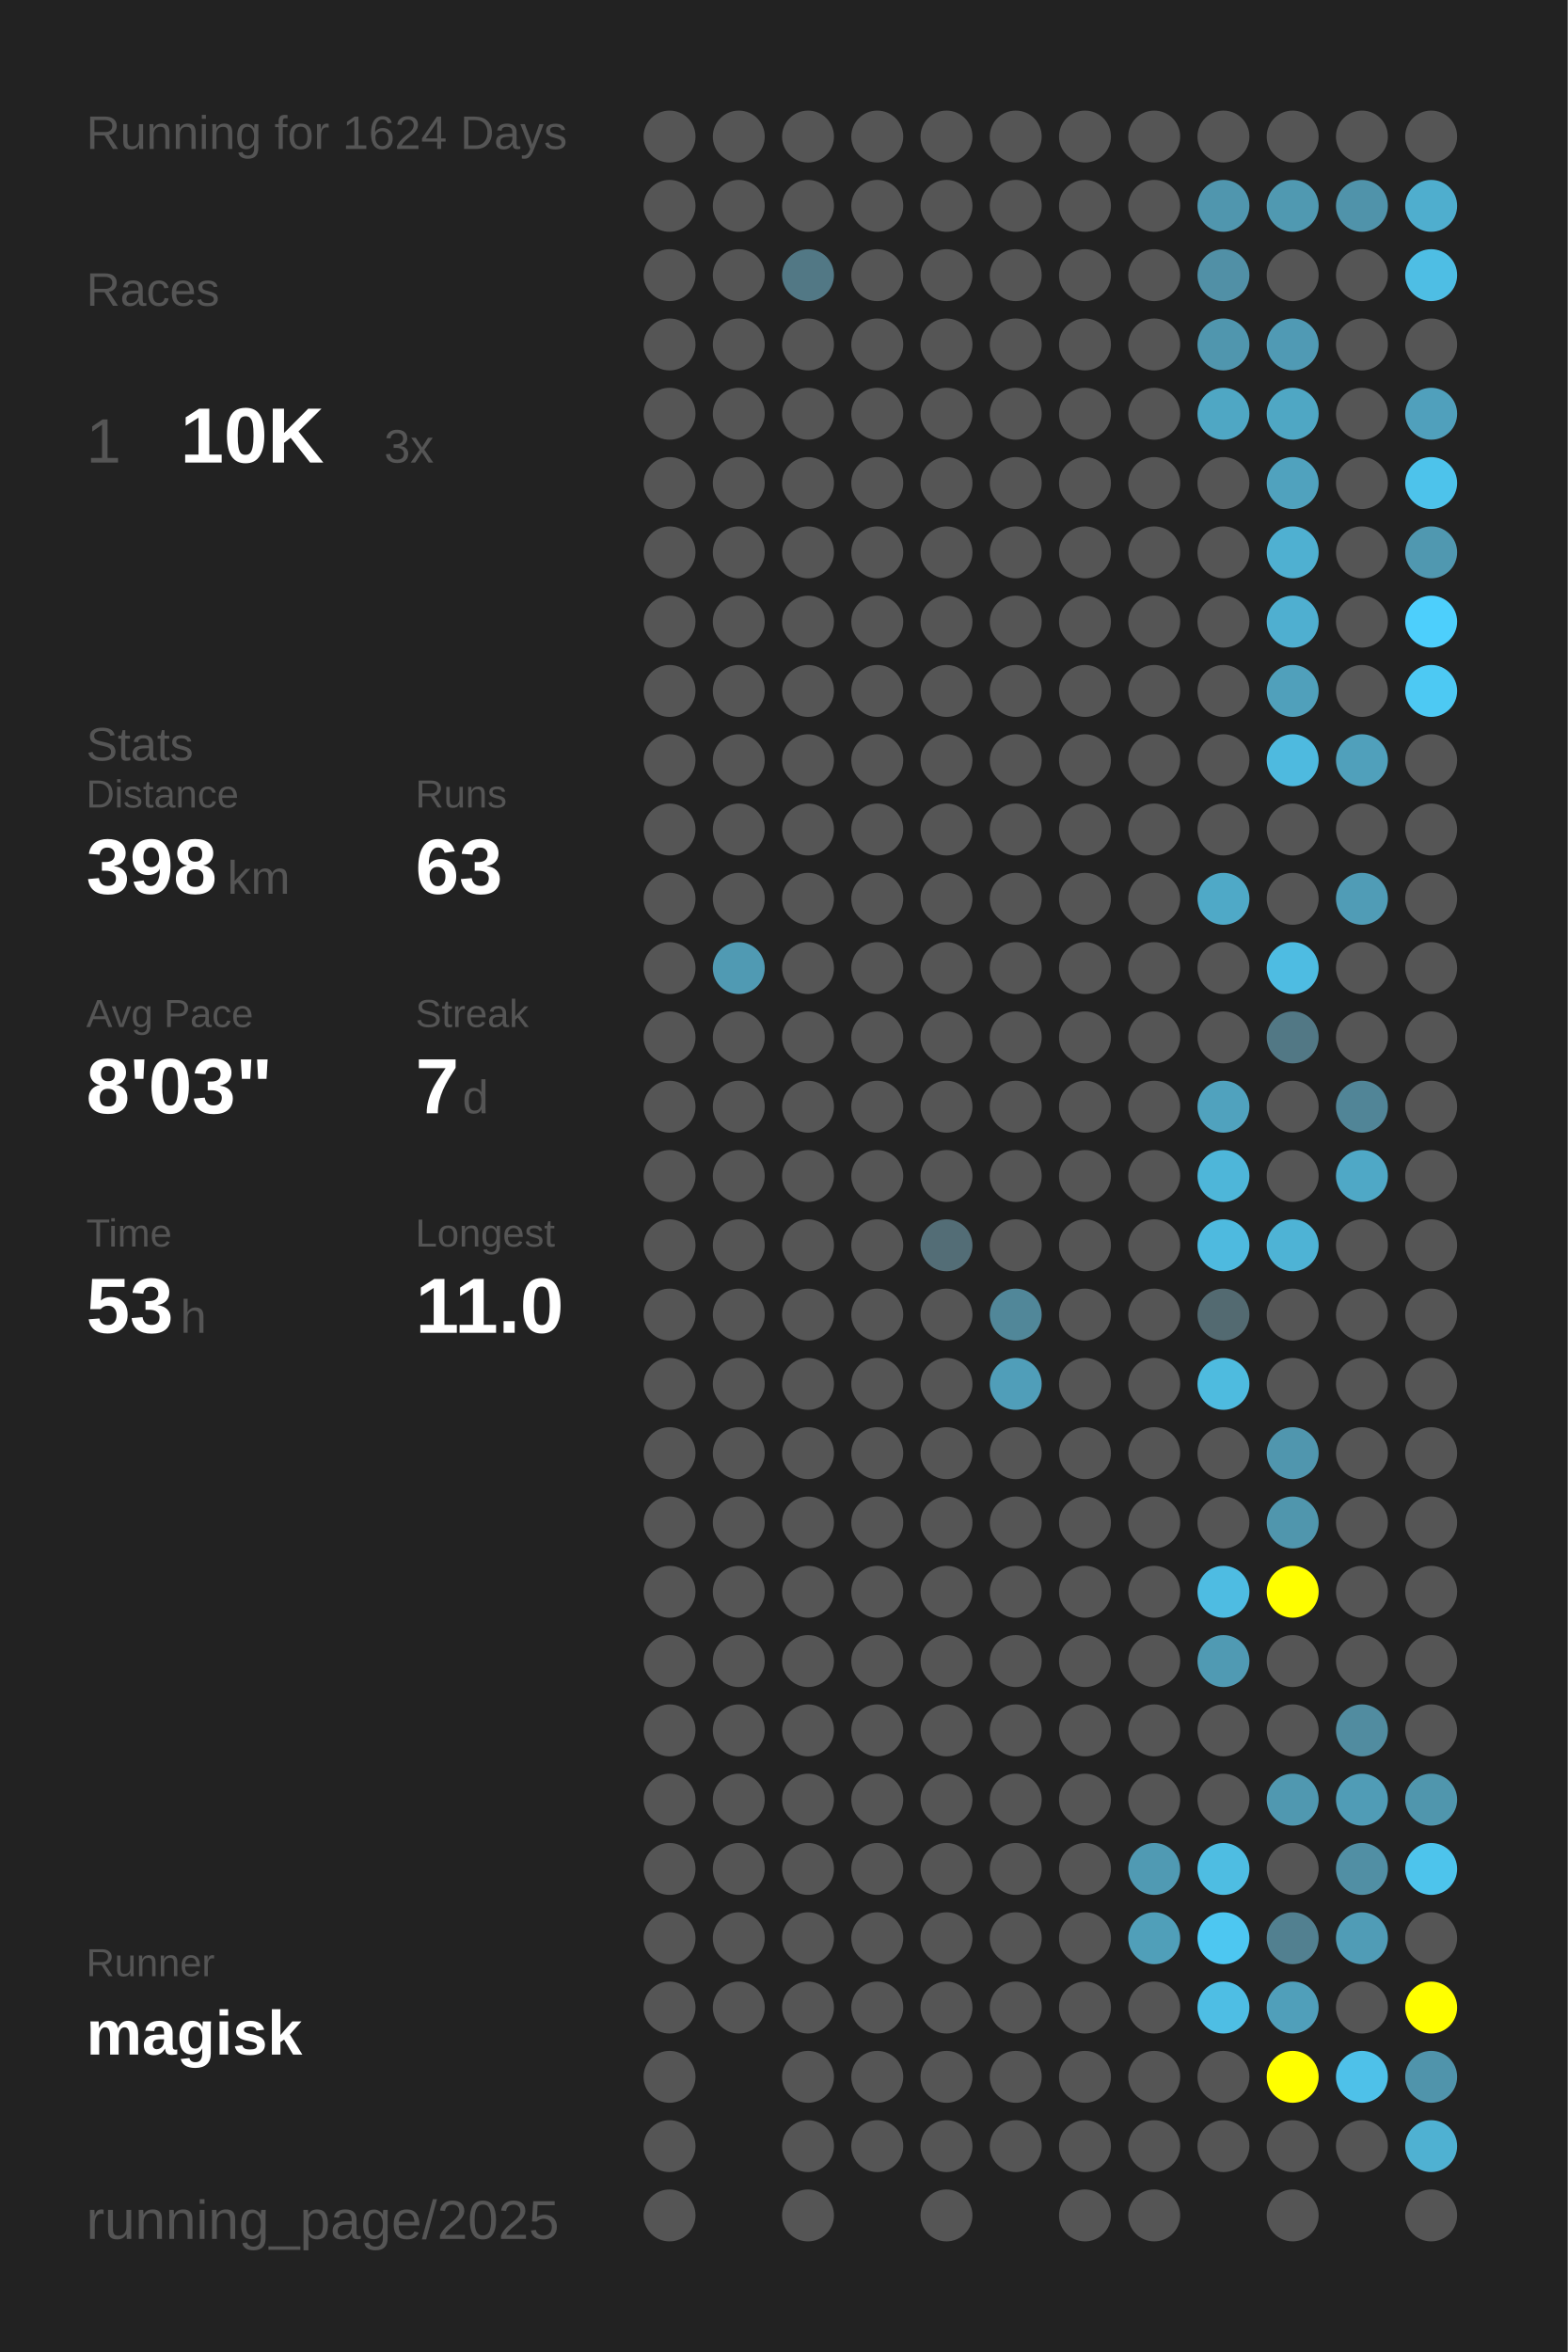
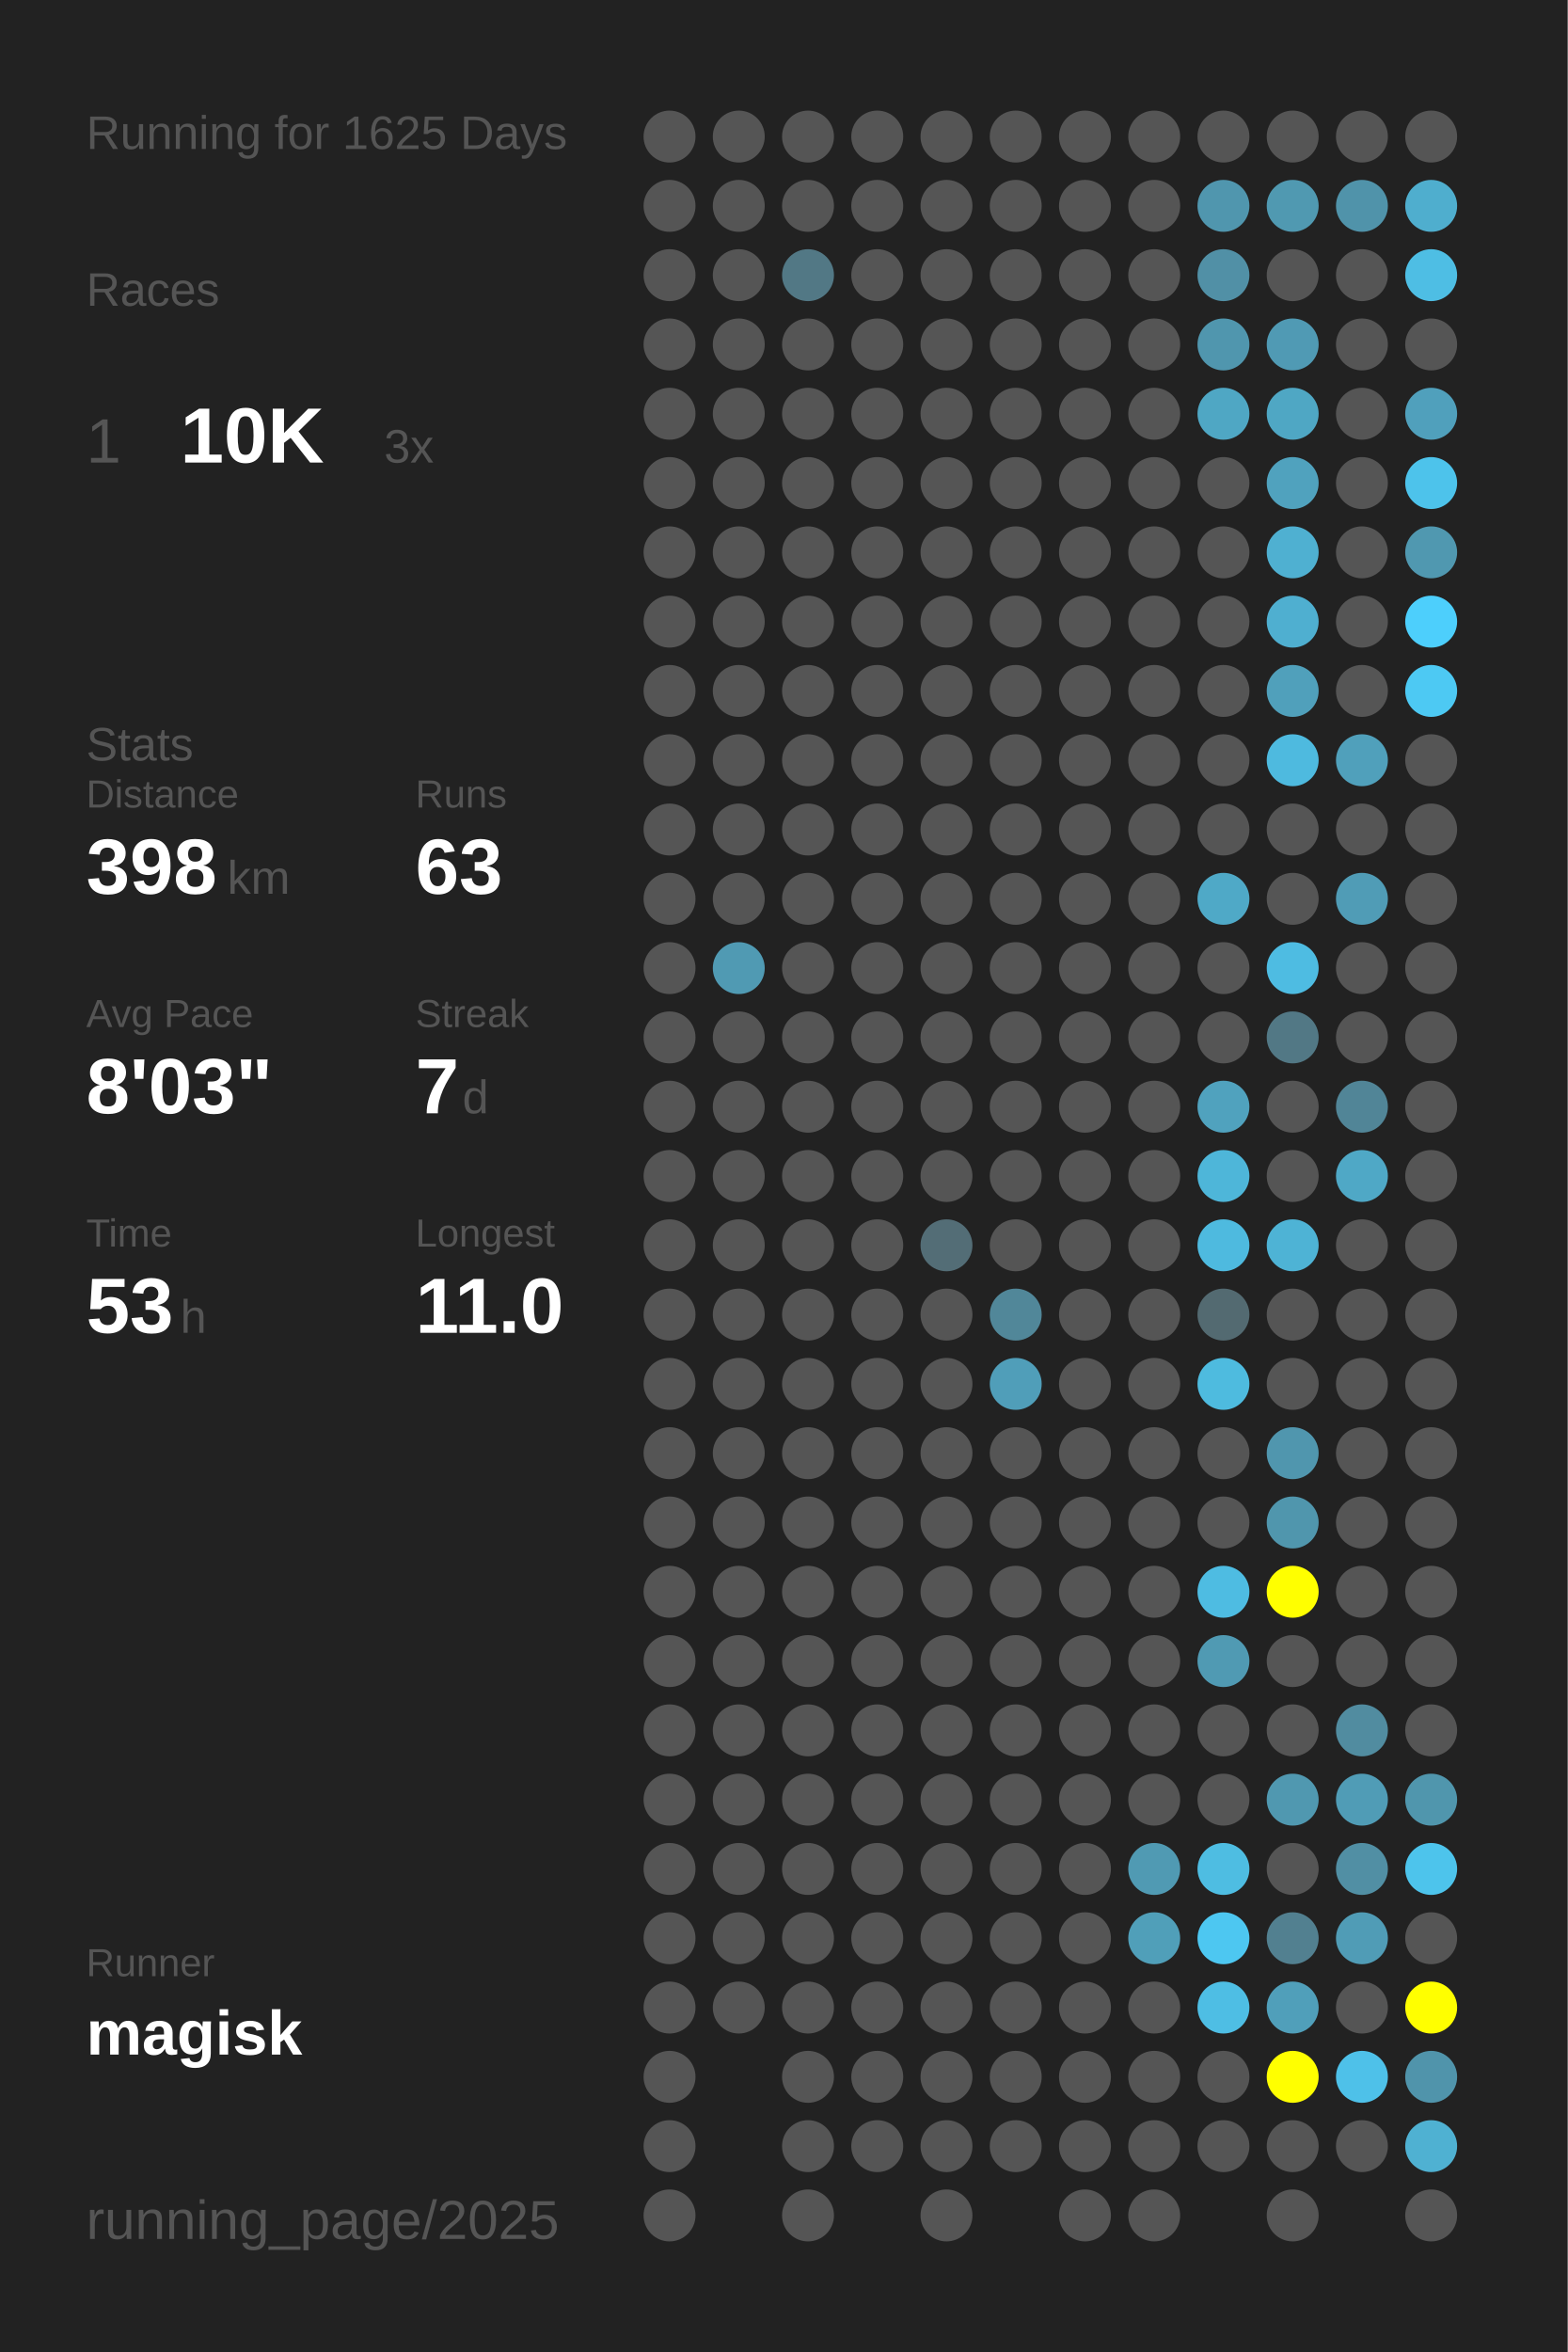
<svg xmlns="http://www.w3.org/2000/svg" baseProfile="full" height="300mm" version="1.1" viewBox="0,0,200,300" width="200mm">
  <defs />
  <rect fill="#222222" height="300" width="200" x="0" y="0" />
-   <text fill="#555555" style="font-size:6px; font-family:Arial;" x="11" y="19">Running for 1624 Days</text>
+   <text fill="#555555" style="font-size:6px; font-family:Arial;" x="11" y="19">Running for 1625 Days</text>
  <text fill="#555555" style="font-size:6px; font-family:Arial;" x="11" y="39">Races</text>
  <text fill="#555555" style="font-size:8px; font-family:Arial;" x="11" y="59">1</text>
  <text fill="#FFFFFF" style="font-size:10px; font-family:Arial; font-weight:bold;" x="23" y="59">10K</text>
  <text fill="#555555" style="font-size:6px; font-family:Arial;" x="49" y="59">3x</text>
  <text fill="#555555" style="font-size:6px; font-family:Arial;" x="11" y="97">Stats</text>
  <text fill="#555555" style="font-size:5px; font-family:Arial;" x="11" y="103">Distance</text>
  <text fill="#FFFFFF" style="font-size:10px; font-family:Arial; font-weight:bold;" x="11" y="114">398</text>
  <text fill="#555555" style="font-size:6px; font-family:Arial;" x="29" y="114">km</text>
  <text fill="#555555" style="font-size:5px; font-family:Arial;" x="53" y="103">Runs</text>
  <text fill="#FFFFFF" style="font-size:10px; font-family:Arial; font-weight:bold;" x="53" y="114">63</text>
  <text fill="#555555" style="font-size:5px; font-family:Arial;" x="11" y="131">Avg Pace</text>
  <text fill="#FFFFFF" style="font-size:10px; font-family:Arial; font-weight:bold;" x="11" y="142">8'03"</text>
  <text fill="#555555" style="font-size:5px; font-family:Arial;" x="53" y="131">Streak</text>
  <text fill="#FFFFFF" style="font-size:10px; font-family:Arial; font-weight:bold;" x="53" y="142">7</text>
  <text fill="#555555" style="font-size:6px; font-family:Arial;" x="59" y="142">d</text>
  <text fill="#555555" style="font-size:5px; font-family:Arial;" x="11" y="159">Time</text>
  <text fill="#FFFFFF" style="font-size:10px; font-family:Arial; font-weight:bold;" x="11" y="170">53</text>
  <text fill="#555555" style="font-size:6px; font-family:Arial;" x="23" y="170">h</text>
  <text fill="#555555" style="font-size:5px; font-family:Arial;" x="53" y="159">Longest</text>
  <text fill="#FFFFFF" style="font-size:10px; font-family:Arial; font-weight:bold;" x="53" y="170">11.0</text>
  <text fill="#555555" style="font-size:5px; font-family:Arial;" x="11" y="252.065">Runner</text>
  <text fill="#FFFFFF" style="font-size:8px; font-family:Arial; font-weight:bold;" x="11" y="262.065">magisk</text>
  <text fill="#555555" style="font-size:7px; font-family:Arial;" x="11" y="285.581">running_page/2025</text>
  <circle cx="85.417" cy="17.419" fill="#555555" r="3.312" />
  <circle cx="85.417" cy="26.258" fill="#555555" r="3.312" />
  <circle cx="85.417" cy="35.097" fill="#555555" r="3.312" />
  <circle cx="85.417" cy="43.935" fill="#555555" r="3.312" />
  <circle cx="85.417" cy="52.774" fill="#555555" r="3.312" />
  <circle cx="85.417" cy="61.613" fill="#555555" r="3.312" />
  <circle cx="85.417" cy="70.452" fill="#555555" r="3.312" />
  <circle cx="85.417" cy="79.29" fill="#555555" r="3.312" />
  <circle cx="85.417" cy="88.129" fill="#555555" r="3.312" />
  <circle cx="85.417" cy="96.968" fill="#555555" r="3.312" />
  <circle cx="85.417" cy="105.806" fill="#555555" r="3.312" />
  <circle cx="85.417" cy="114.645" fill="#555555" r="3.312" />
  <circle cx="85.417" cy="123.484" fill="#555555" r="3.312" />
  <circle cx="85.417" cy="132.323" fill="#555555" r="3.312" />
  <circle cx="85.417" cy="141.161" fill="#555555" r="3.312" />
  <circle cx="85.417" cy="150" fill="#555555" r="3.312" />
  <circle cx="85.417" cy="158.839" fill="#555555" r="3.312" />
  <circle cx="85.417" cy="167.677" fill="#555555" r="3.312" />
  <circle cx="85.417" cy="176.516" fill="#555555" r="3.312" />
  <circle cx="85.417" cy="185.355" fill="#555555" r="3.312" />
  <circle cx="85.417" cy="194.194" fill="#555555" r="3.312" />
  <circle cx="85.417" cy="203.032" fill="#555555" r="3.312" />
  <circle cx="85.417" cy="211.871" fill="#555555" r="3.312" />
  <circle cx="85.417" cy="220.71" fill="#555555" r="3.312" />
  <circle cx="85.417" cy="229.548" fill="#555555" r="3.312" />
  <circle cx="85.417" cy="238.387" fill="#555555" r="3.312" />
  <circle cx="85.417" cy="247.226" fill="#555555" r="3.312" />
  <circle cx="85.417" cy="256.065" fill="#555555" r="3.312" />
  <circle cx="85.417" cy="264.903" fill="#555555" r="3.312" />
  <circle cx="85.417" cy="273.742" fill="#555555" r="3.312" />
  <circle cx="85.417" cy="282.581" fill="#555555" r="3.312" />
  <circle cx="94.25" cy="17.419" fill="#555555" r="3.312" />
  <circle cx="94.25" cy="26.258" fill="#555555" r="3.312" />
  <circle cx="94.25" cy="35.097" fill="#555555" r="3.312" />
  <circle cx="94.25" cy="43.935" fill="#555555" r="3.312" />
  <circle cx="94.25" cy="52.774" fill="#555555" r="3.312" />
  <circle cx="94.25" cy="61.613" fill="#555555" r="3.312" />
  <circle cx="94.25" cy="70.452" fill="#555555" r="3.312" />
  <circle cx="94.25" cy="79.29" fill="#555555" r="3.312" />
  <circle cx="94.25" cy="88.129" fill="#555555" r="3.312" />
  <circle cx="94.25" cy="96.968" fill="#555555" r="3.312" />
  <circle cx="94.25" cy="105.806" fill="#555555" r="3.312" />
  <circle cx="94.25" cy="114.645" fill="#555555" r="3.312" />
  <circle cx="94.25" cy="123.484" fill="#509ab3" r="3.312" />
  <circle cx="94.25" cy="132.323" fill="#555555" r="3.312" />
  <circle cx="94.25" cy="141.161" fill="#555555" r="3.312" />
  <circle cx="94.25" cy="150" fill="#555555" r="3.312" />
  <circle cx="94.25" cy="158.839" fill="#555555" r="3.312" />
  <circle cx="94.25" cy="167.677" fill="#555555" r="3.312" />
  <circle cx="94.25" cy="176.516" fill="#555555" r="3.312" />
  <circle cx="94.25" cy="185.355" fill="#555555" r="3.312" />
  <circle cx="94.25" cy="194.194" fill="#555555" r="3.312" />
  <circle cx="94.25" cy="203.032" fill="#555555" r="3.312" />
  <circle cx="94.25" cy="211.871" fill="#555555" r="3.312" />
  <circle cx="94.25" cy="220.71" fill="#555555" r="3.312" />
  <circle cx="94.25" cy="229.548" fill="#555555" r="3.312" />
  <circle cx="94.25" cy="238.387" fill="#555555" r="3.312" />
  <circle cx="94.25" cy="247.226" fill="#555555" r="3.312" />
  <circle cx="94.25" cy="256.065" fill="#555555" r="3.312" />
  <circle cx="103.083" cy="17.419" fill="#555555" r="3.312" />
  <circle cx="103.083" cy="26.258" fill="#555555" r="3.312" />
  <circle cx="103.083" cy="35.097" fill="#527885" r="3.312" />
  <circle cx="103.083" cy="43.935" fill="#555555" r="3.312" />
  <circle cx="103.083" cy="52.774" fill="#555555" r="3.312" />
  <circle cx="103.083" cy="61.613" fill="#555555" r="3.312" />
  <circle cx="103.083" cy="70.452" fill="#555555" r="3.312" />
  <circle cx="103.083" cy="79.29" fill="#555555" r="3.312" />
  <circle cx="103.083" cy="88.129" fill="#555555" r="3.312" />
  <circle cx="103.083" cy="96.968" fill="#555555" r="3.312" />
  <circle cx="103.083" cy="105.806" fill="#555555" r="3.312" />
  <circle cx="103.083" cy="114.645" fill="#555555" r="3.312" />
  <circle cx="103.083" cy="123.484" fill="#555555" r="3.312" />
  <circle cx="103.083" cy="132.323" fill="#555555" r="3.312" />
  <circle cx="103.083" cy="141.161" fill="#555555" r="3.312" />
  <circle cx="103.083" cy="150" fill="#555555" r="3.312" />
  <circle cx="103.083" cy="158.839" fill="#555555" r="3.312" />
  <circle cx="103.083" cy="167.677" fill="#555555" r="3.312" />
  <circle cx="103.083" cy="176.516" fill="#555555" r="3.312" />
  <circle cx="103.083" cy="185.355" fill="#555555" r="3.312" />
  <circle cx="103.083" cy="194.194" fill="#555555" r="3.312" />
  <circle cx="103.083" cy="203.032" fill="#555555" r="3.312" />
  <circle cx="103.083" cy="211.871" fill="#555555" r="3.312" />
  <circle cx="103.083" cy="220.71" fill="#555555" r="3.312" />
  <circle cx="103.083" cy="229.548" fill="#555555" r="3.312" />
  <circle cx="103.083" cy="238.387" fill="#555555" r="3.312" />
  <circle cx="103.083" cy="247.226" fill="#555555" r="3.312" />
  <circle cx="103.083" cy="256.065" fill="#555555" r="3.312" />
  <circle cx="103.083" cy="264.903" fill="#555555" r="3.312" />
  <circle cx="103.083" cy="273.742" fill="#555555" r="3.312" />
  <circle cx="103.083" cy="282.581" fill="#555555" r="3.312" />
  <circle cx="111.917" cy="17.419" fill="#555555" r="3.312" />
  <circle cx="111.917" cy="26.258" fill="#555555" r="3.312" />
  <circle cx="111.917" cy="35.097" fill="#555555" r="3.312" />
  <circle cx="111.917" cy="43.935" fill="#555555" r="3.312" />
  <circle cx="111.917" cy="52.774" fill="#555555" r="3.312" />
  <circle cx="111.917" cy="61.613" fill="#555555" r="3.312" />
  <circle cx="111.917" cy="70.452" fill="#555555" r="3.312" />
  <circle cx="111.917" cy="79.29" fill="#555555" r="3.312" />
  <circle cx="111.917" cy="88.129" fill="#555555" r="3.312" />
  <circle cx="111.917" cy="96.968" fill="#555555" r="3.312" />
  <circle cx="111.917" cy="105.806" fill="#555555" r="3.312" />
  <circle cx="111.917" cy="114.645" fill="#555555" r="3.312" />
  <circle cx="111.917" cy="123.484" fill="#555555" r="3.312" />
  <circle cx="111.917" cy="132.323" fill="#555555" r="3.312" />
  <circle cx="111.917" cy="141.161" fill="#555555" r="3.312" />
  <circle cx="111.917" cy="150" fill="#555555" r="3.312" />
  <circle cx="111.917" cy="158.839" fill="#555555" r="3.312" />
  <circle cx="111.917" cy="167.677" fill="#555555" r="3.312" />
  <circle cx="111.917" cy="176.516" fill="#555555" r="3.312" />
  <circle cx="111.917" cy="185.355" fill="#555555" r="3.312" />
  <circle cx="111.917" cy="194.194" fill="#555555" r="3.312" />
  <circle cx="111.917" cy="203.032" fill="#555555" r="3.312" />
  <circle cx="111.917" cy="211.871" fill="#555555" r="3.312" />
  <circle cx="111.917" cy="220.71" fill="#555555" r="3.312" />
  <circle cx="111.917" cy="229.548" fill="#555555" r="3.312" />
  <circle cx="111.917" cy="238.387" fill="#555555" r="3.312" />
  <circle cx="111.917" cy="247.226" fill="#555555" r="3.312" />
  <circle cx="111.917" cy="256.065" fill="#555555" r="3.312" />
  <circle cx="111.917" cy="264.903" fill="#555555" r="3.312" />
  <circle cx="111.917" cy="273.742" fill="#555555" r="3.312" />
  <circle cx="120.75" cy="17.419" fill="#555555" r="3.312" />
  <circle cx="120.75" cy="26.258" fill="#555555" r="3.312" />
  <circle cx="120.75" cy="35.097" fill="#555555" r="3.312" />
  <circle cx="120.75" cy="43.935" fill="#555555" r="3.312" />
  <circle cx="120.75" cy="52.774" fill="#555555" r="3.312" />
  <circle cx="120.75" cy="61.613" fill="#555555" r="3.312" />
  <circle cx="120.75" cy="70.452" fill="#555555" r="3.312" />
  <circle cx="120.75" cy="79.29" fill="#555555" r="3.312" />
  <circle cx="120.75" cy="88.129" fill="#555555" r="3.312" />
  <circle cx="120.75" cy="96.968" fill="#555555" r="3.312" />
  <circle cx="120.75" cy="105.806" fill="#555555" r="3.312" />
  <circle cx="120.75" cy="114.645" fill="#555555" r="3.312" />
  <circle cx="120.75" cy="123.484" fill="#555555" r="3.312" />
  <circle cx="120.75" cy="132.323" fill="#555555" r="3.312" />
  <circle cx="120.75" cy="141.161" fill="#555555" r="3.312" />
  <circle cx="120.75" cy="150" fill="#555555" r="3.312" />
  <circle cx="120.75" cy="158.839" fill="#536d76" r="3.312" />
  <circle cx="120.75" cy="167.677" fill="#555555" r="3.312" />
  <circle cx="120.75" cy="176.516" fill="#555555" r="3.312" />
  <circle cx="120.75" cy="185.355" fill="#555555" r="3.312" />
  <circle cx="120.75" cy="194.194" fill="#555555" r="3.312" />
  <circle cx="120.75" cy="203.032" fill="#555555" r="3.312" />
  <circle cx="120.75" cy="211.871" fill="#555555" r="3.312" />
  <circle cx="120.75" cy="220.71" fill="#555555" r="3.312" />
  <circle cx="120.75" cy="229.548" fill="#555555" r="3.312" />
  <circle cx="120.75" cy="238.387" fill="#555555" r="3.312" />
  <circle cx="120.75" cy="247.226" fill="#555555" r="3.312" />
  <circle cx="120.75" cy="256.065" fill="#555555" r="3.312" />
  <circle cx="120.75" cy="264.903" fill="#555555" r="3.312" />
  <circle cx="120.75" cy="273.742" fill="#555555" r="3.312" />
  <circle cx="120.75" cy="282.581" fill="#555555" r="3.312" />
  <circle cx="129.583" cy="17.419" fill="#555555" r="3.312" />
  <circle cx="129.583" cy="26.258" fill="#555555" r="3.312" />
  <circle cx="129.583" cy="35.097" fill="#555555" r="3.312" />
  <circle cx="129.583" cy="43.935" fill="#555555" r="3.312" />
  <circle cx="129.583" cy="52.774" fill="#555555" r="3.312" />
  <circle cx="129.583" cy="61.613" fill="#555555" r="3.312" />
  <circle cx="129.583" cy="70.452" fill="#555555" r="3.312" />
  <circle cx="129.583" cy="79.29" fill="#555555" r="3.312" />
  <circle cx="129.583" cy="88.129" fill="#555555" r="3.312" />
  <circle cx="129.583" cy="96.968" fill="#555555" r="3.312" />
  <circle cx="129.583" cy="105.806" fill="#555555" r="3.312" />
  <circle cx="129.583" cy="114.645" fill="#555555" r="3.312" />
  <circle cx="129.583" cy="123.484" fill="#555555" r="3.312" />
  <circle cx="129.583" cy="132.323" fill="#555555" r="3.312" />
  <circle cx="129.583" cy="141.161" fill="#555555" r="3.312" />
  <circle cx="129.583" cy="150" fill="#555555" r="3.312" />
  <circle cx="129.583" cy="158.839" fill="#555555" r="3.312" />
  <circle cx="129.583" cy="167.677" fill="#518799" r="3.312" />
  <circle cx="129.583" cy="176.516" fill="#509eb9" r="3.312" />
  <circle cx="129.583" cy="185.355" fill="#555555" r="3.312" />
  <circle cx="129.583" cy="194.194" fill="#555555" r="3.312" />
  <circle cx="129.583" cy="203.032" fill="#555555" r="3.312" />
  <circle cx="129.583" cy="211.871" fill="#555555" r="3.312" />
  <circle cx="129.583" cy="220.71" fill="#555555" r="3.312" />
  <circle cx="129.583" cy="229.548" fill="#555555" r="3.312" />
  <circle cx="129.583" cy="238.387" fill="#555555" r="3.312" />
  <circle cx="129.583" cy="247.226" fill="#555555" r="3.312" />
  <circle cx="129.583" cy="256.065" fill="#555555" r="3.312" />
  <circle cx="129.583" cy="264.903" fill="#555555" r="3.312" />
  <circle cx="129.583" cy="273.742" fill="#555555" r="3.312" />
  <circle cx="138.417" cy="17.419" fill="#555555" r="3.312" />
  <circle cx="138.417" cy="26.258" fill="#555555" r="3.312" />
  <circle cx="138.417" cy="35.097" fill="#555555" r="3.312" />
  <circle cx="138.417" cy="43.935" fill="#555555" r="3.312" />
  <circle cx="138.417" cy="52.774" fill="#555555" r="3.312" />
  <circle cx="138.417" cy="61.613" fill="#555555" r="3.312" />
  <circle cx="138.417" cy="70.452" fill="#555555" r="3.312" />
  <circle cx="138.417" cy="79.29" fill="#555555" r="3.312" />
  <circle cx="138.417" cy="88.129" fill="#555555" r="3.312" />
  <circle cx="138.417" cy="96.968" fill="#555555" r="3.312" />
  <circle cx="138.417" cy="105.806" fill="#555555" r="3.312" />
  <circle cx="138.417" cy="114.645" fill="#555555" r="3.312" />
  <circle cx="138.417" cy="123.484" fill="#555555" r="3.312" />
  <circle cx="138.417" cy="132.323" fill="#555555" r="3.312" />
  <circle cx="138.417" cy="141.161" fill="#555555" r="3.312" />
  <circle cx="138.417" cy="150" fill="#555555" r="3.312" />
  <circle cx="138.417" cy="158.839" fill="#555555" r="3.312" />
  <circle cx="138.417" cy="167.677" fill="#555555" r="3.312" />
  <circle cx="138.417" cy="176.516" fill="#555555" r="3.312" />
  <circle cx="138.417" cy="185.355" fill="#555555" r="3.312" />
  <circle cx="138.417" cy="194.194" fill="#555555" r="3.312" />
  <circle cx="138.417" cy="203.032" fill="#555555" r="3.312" />
  <circle cx="138.417" cy="211.871" fill="#555555" r="3.312" />
  <circle cx="138.417" cy="220.71" fill="#555555" r="3.312" />
  <circle cx="138.417" cy="229.548" fill="#555555" r="3.312" />
  <circle cx="138.417" cy="238.387" fill="#555555" r="3.312" />
  <circle cx="138.417" cy="247.226" fill="#555555" r="3.312" />
  <circle cx="138.417" cy="256.065" fill="#555555" r="3.312" />
  <circle cx="138.417" cy="264.903" fill="#555555" r="3.312" />
  <circle cx="138.417" cy="273.742" fill="#555555" r="3.312" />
  <circle cx="138.417" cy="282.581" fill="#555555" r="3.312" />
  <circle cx="147.25" cy="17.419" fill="#555555" r="3.312" />
  <circle cx="147.25" cy="26.258" fill="#555555" r="3.312" />
  <circle cx="147.25" cy="35.097" fill="#555555" r="3.312" />
  <circle cx="147.25" cy="43.935" fill="#555555" r="3.312" />
  <circle cx="147.25" cy="52.774" fill="#555555" r="3.312" />
  <circle cx="147.25" cy="61.613" fill="#555555" r="3.312" />
  <circle cx="147.25" cy="70.452" fill="#555555" r="3.312" />
  <circle cx="147.25" cy="79.29" fill="#555555" r="3.312" />
  <circle cx="147.25" cy="88.129" fill="#555555" r="3.312" />
  <circle cx="147.25" cy="96.968" fill="#555555" r="3.312" />
  <circle cx="147.25" cy="105.806" fill="#555555" r="3.312" />
  <circle cx="147.25" cy="114.645" fill="#555555" r="3.312" />
  <circle cx="147.25" cy="123.484" fill="#555555" r="3.312" />
  <circle cx="147.25" cy="132.323" fill="#555555" r="3.312" />
  <circle cx="147.25" cy="141.161" fill="#555555" r="3.312" />
  <circle cx="147.25" cy="150" fill="#555555" r="3.312" />
  <circle cx="147.25" cy="158.839" fill="#555555" r="3.312" />
  <circle cx="147.25" cy="167.677" fill="#555555" r="3.312" />
  <circle cx="147.25" cy="176.516" fill="#555555" r="3.312" />
  <circle cx="147.25" cy="185.355" fill="#555555" r="3.312" />
  <circle cx="147.25" cy="194.194" fill="#555555" r="3.312" />
  <circle cx="147.25" cy="203.032" fill="#555555" r="3.312" />
  <circle cx="147.25" cy="211.871" fill="#555555" r="3.312" />
  <circle cx="147.25" cy="220.71" fill="#555555" r="3.312" />
  <circle cx="147.25" cy="229.548" fill="#555555" r="3.312" />
  <circle cx="147.25" cy="238.387" fill="#509ab3" r="3.312" />
  <circle cx="147.25" cy="247.226" fill="#509fb9" r="3.312" />
  <circle cx="147.25" cy="256.065" fill="#555555" r="3.312" />
  <circle cx="147.25" cy="264.903" fill="#555555" r="3.312" />
  <circle cx="147.25" cy="273.742" fill="#555555" r="3.312" />
  <circle cx="147.25" cy="282.581" fill="#555555" r="3.312" />
  <circle cx="156.083" cy="17.419" fill="#555555" r="3.312" />
  <circle cx="156.083" cy="26.258" fill="#5096ae" r="3.312" />
  <circle cx="156.083" cy="35.097" fill="#5190a6" r="3.312" />
  <circle cx="156.083" cy="43.935" fill="#5096ae" r="3.312" />
  <circle cx="156.083" cy="52.774" fill="#4fa7c4" r="3.312" />
  <circle cx="156.083" cy="61.613" fill="#555555" r="3.312" />
  <circle cx="156.083" cy="70.452" fill="#555555" r="3.312" />
  <circle cx="156.083" cy="79.29" fill="#555555" r="3.312" />
  <circle cx="156.083" cy="88.129" fill="#555555" r="3.312" />
  <circle cx="156.083" cy="96.968" fill="#555555" r="3.312" />
  <circle cx="156.083" cy="105.806" fill="#555555" r="3.312" />
  <circle cx="156.083" cy="114.645" fill="#4fa9c7" r="3.312" />
  <circle cx="156.083" cy="123.484" fill="#555555" r="3.312" />
  <circle cx="156.083" cy="132.323" fill="#555555" r="3.312" />
  <circle cx="156.083" cy="141.161" fill="#50a2be" r="3.312" />
  <circle cx="156.083" cy="150" fill="#4eb6d9" r="3.312" />
  <circle cx="156.083" cy="158.839" fill="#4ebadf" r="3.312" />
  <circle cx="156.083" cy="167.677" fill="#536a71" r="3.312" />
  <circle cx="156.083" cy="176.516" fill="#4ebbdf" r="3.312" />
  <circle cx="156.083" cy="185.355" fill="#555555" r="3.312" />
  <circle cx="156.083" cy="194.194" fill="#555555" r="3.312" />
  <circle cx="156.083" cy="203.032" fill="#4ebce2" r="3.312" />
  <circle cx="156.083" cy="211.871" fill="#509ab3" r="3.312" />
  <circle cx="156.083" cy="220.71" fill="#555555" r="3.312" />
  <circle cx="156.083" cy="229.548" fill="#555555" r="3.312" />
  <circle cx="156.083" cy="238.387" fill="#4ebde2" r="3.312" />
  <circle cx="156.083" cy="247.226" fill="#4dc7f1" r="3.312" />
  <circle cx="156.083" cy="256.065" fill="#4ebee4" r="3.312" />
  <circle cx="156.083" cy="264.903" fill="#555555" r="3.312" />
  <circle cx="156.083" cy="273.742" fill="#555555" r="3.312" />
  <circle cx="164.917" cy="17.419" fill="#555555" r="3.312" />
  <circle cx="164.917" cy="26.258" fill="#5099b1" r="3.312" />
  <circle cx="164.917" cy="35.097" fill="#555555" r="3.312" />
  <circle cx="164.917" cy="43.935" fill="#509ab4" r="3.312" />
  <circle cx="164.917" cy="52.774" fill="#4fa7c4" r="3.312" />
  <circle cx="164.917" cy="61.613" fill="#50a2be" r="3.312" />
  <circle cx="164.917" cy="70.452" fill="#4fb0d1" r="3.312" />
  <circle cx="164.917" cy="79.29" fill="#4fafd0" r="3.312" />
  <circle cx="164.917" cy="88.129" fill="#50a0bb" r="3.312" />
  <circle cx="164.917" cy="96.968" fill="#4ebadf" r="3.312" />
  <circle cx="164.917" cy="105.806" fill="#555555" r="3.312" />
  <circle cx="164.917" cy="114.645" fill="#555555" r="3.312" />
  <circle cx="164.917" cy="123.484" fill="#4ebce2" r="3.312" />
  <circle cx="164.917" cy="132.323" fill="#527885" r="3.312" />
  <circle cx="164.917" cy="141.161" fill="#555555" r="3.312" />
  <circle cx="164.917" cy="150" fill="#555555" r="3.312" />
  <circle cx="164.917" cy="158.839" fill="#4eb3d5" r="3.312" />
  <circle cx="164.917" cy="167.677" fill="#555555" r="3.312" />
  <circle cx="164.917" cy="176.516" fill="#555555" r="3.312" />
  <circle cx="164.917" cy="185.355" fill="#5096ae" r="3.312" />
  <circle cx="164.917" cy="194.194" fill="#5096ad" r="3.312" />
  <circle cx="164.917" cy="203.032" fill="#FFFF00" r="3.312" />
  <circle cx="164.917" cy="211.871" fill="#555555" r="3.312" />
  <circle cx="164.917" cy="220.71" fill="#555555" r="3.312" />
  <circle cx="164.917" cy="229.548" fill="#5098b0" r="3.312" />
  <circle cx="164.917" cy="238.387" fill="#555555" r="3.312" />
  <circle cx="164.917" cy="247.226" fill="#528090" r="3.312" />
  <circle cx="164.917" cy="256.065" fill="#509fba" r="3.312" />
  <circle cx="164.917" cy="264.903" fill="#FFFF00" r="3.312" />
  <circle cx="164.917" cy="273.742" fill="#555555" r="3.312" />
  <circle cx="164.917" cy="282.581" fill="#555555" r="3.312" />
  <circle cx="173.75" cy="17.419" fill="#555555" r="3.312" />
  <circle cx="173.75" cy="26.258" fill="#5093aa" r="3.312" />
  <circle cx="173.75" cy="35.097" fill="#555555" r="3.312" />
  <circle cx="173.75" cy="43.935" fill="#555555" r="3.312" />
  <circle cx="173.75" cy="52.774" fill="#555555" r="3.312" />
  <circle cx="173.75" cy="61.613" fill="#555555" r="3.312" />
  <circle cx="173.75" cy="70.452" fill="#555555" r="3.312" />
  <circle cx="173.75" cy="79.29" fill="#555555" r="3.312" />
  <circle cx="173.75" cy="88.129" fill="#555555" r="3.312" />
  <circle cx="173.75" cy="96.968" fill="#50a0bb" r="3.312" />
  <circle cx="173.75" cy="105.806" fill="#555555" r="3.312" />
  <circle cx="173.75" cy="114.645" fill="#509cb6" r="3.312" />
  <circle cx="173.75" cy="123.484" fill="#555555" r="3.312" />
  <circle cx="173.75" cy="132.323" fill="#555555" r="3.312" />
  <circle cx="173.75" cy="141.161" fill="#518597" r="3.312" />
  <circle cx="173.75" cy="150" fill="#4fa8c6" r="3.312" />
  <circle cx="173.75" cy="158.839" fill="#555555" r="3.312" />
  <circle cx="173.75" cy="167.677" fill="#555555" r="3.312" />
  <circle cx="173.75" cy="176.516" fill="#555555" r="3.312" />
  <circle cx="173.75" cy="185.355" fill="#555555" r="3.312" />
  <circle cx="173.75" cy="194.194" fill="#555555" r="3.312" />
  <circle cx="173.75" cy="203.032" fill="#555555" r="3.312" />
  <circle cx="173.75" cy="211.871" fill="#555555" r="3.312" />
  <circle cx="173.75" cy="220.71" fill="#518ca0" r="3.312" />
  <circle cx="173.75" cy="229.548" fill="#509cb6" r="3.312" />
  <circle cx="173.75" cy="238.387" fill="#518fa4" r="3.312" />
  <circle cx="173.75" cy="247.226" fill="#509cb6" r="3.312" />
  <circle cx="173.75" cy="256.065" fill="#555555" r="3.312" />
  <circle cx="173.75" cy="264.903" fill="#4ec1e9" r="3.312" />
  <circle cx="173.75" cy="273.742" fill="#555555" r="3.312" />
  <circle cx="182.583" cy="17.419" fill="#555555" r="3.312" />
  <circle cx="182.583" cy="26.258" fill="#4faece" r="3.312" />
  <circle cx="182.583" cy="35.097" fill="#4ebee4" r="3.312" />
  <circle cx="182.583" cy="43.935" fill="#555555" r="3.312" />
  <circle cx="182.583" cy="52.774" fill="#50a0bc" r="3.312" />
  <circle cx="182.583" cy="61.613" fill="#4dc3eb" r="3.312" />
  <circle cx="182.583" cy="70.452" fill="#5098b0" r="3.312" />
  <circle cx="182.583" cy="79.29" fill="#4dcffc" r="3.312" />
  <circle cx="182.583" cy="88.129" fill="#4dc9f3" r="3.312" />
  <circle cx="182.583" cy="96.968" fill="#555555" r="3.312" />
  <circle cx="182.583" cy="105.806" fill="#555555" r="3.312" />
  <circle cx="182.583" cy="114.645" fill="#555555" r="3.312" />
  <circle cx="182.583" cy="123.484" fill="#555555" r="3.312" />
  <circle cx="182.583" cy="132.323" fill="#555555" r="3.312" />
  <circle cx="182.583" cy="141.161" fill="#555555" r="3.312" />
  <circle cx="182.583" cy="150" fill="#555555" r="3.312" />
  <circle cx="182.583" cy="158.839" fill="#555555" r="3.312" />
  <circle cx="182.583" cy="167.677" fill="#555555" r="3.312" />
  <circle cx="182.583" cy="176.516" fill="#555555" r="3.312" />
  <circle cx="182.583" cy="185.355" fill="#555555" r="3.312" />
  <circle cx="182.583" cy="194.194" fill="#555555" r="3.312" />
  <circle cx="182.583" cy="203.032" fill="#555555" r="3.312" />
  <circle cx="182.583" cy="211.871" fill="#555555" r="3.312" />
  <circle cx="182.583" cy="220.71" fill="#555555" r="3.312" />
  <circle cx="182.583" cy="229.548" fill="#5096ad" r="3.312" />
  <circle cx="182.583" cy="238.387" fill="#4dc4ec" r="3.312" />
  <circle cx="182.583" cy="247.226" fill="#555555" r="3.312" />
  <circle cx="182.583" cy="256.065" fill="#FFFF00" r="3.312" />
  <circle cx="182.583" cy="264.903" fill="#5094ab" r="3.312" />
  <circle cx="182.583" cy="273.742" fill="#4fb1d2" r="3.312" />
  <circle cx="182.583" cy="282.581" fill="#555555" r="3.312" />
</svg>
